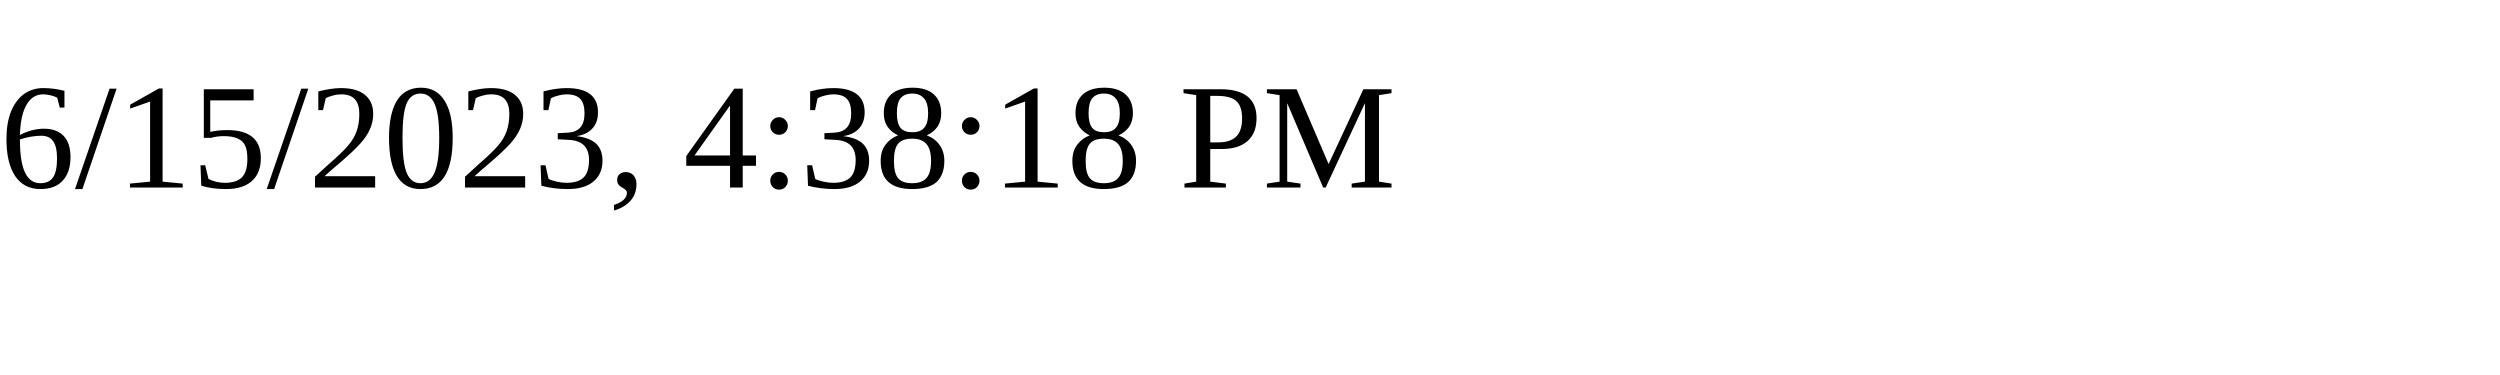
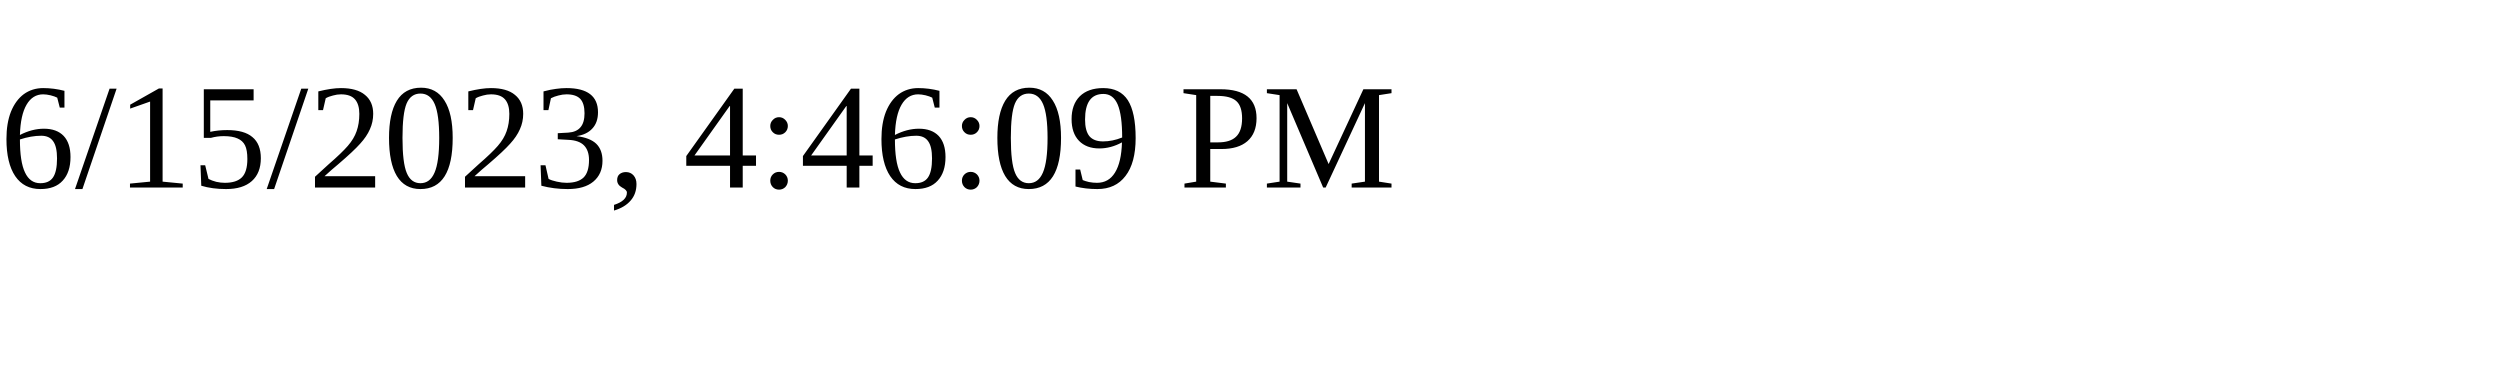
<svg xmlns="http://www.w3.org/2000/svg" height="30" width="200">
-   <text x="0" y="15">6/15/2023, 4:38:18 PM</text>
+   <text x="0" y="15">6/15/2023, 4:46:09 PM</text>
</svg>
